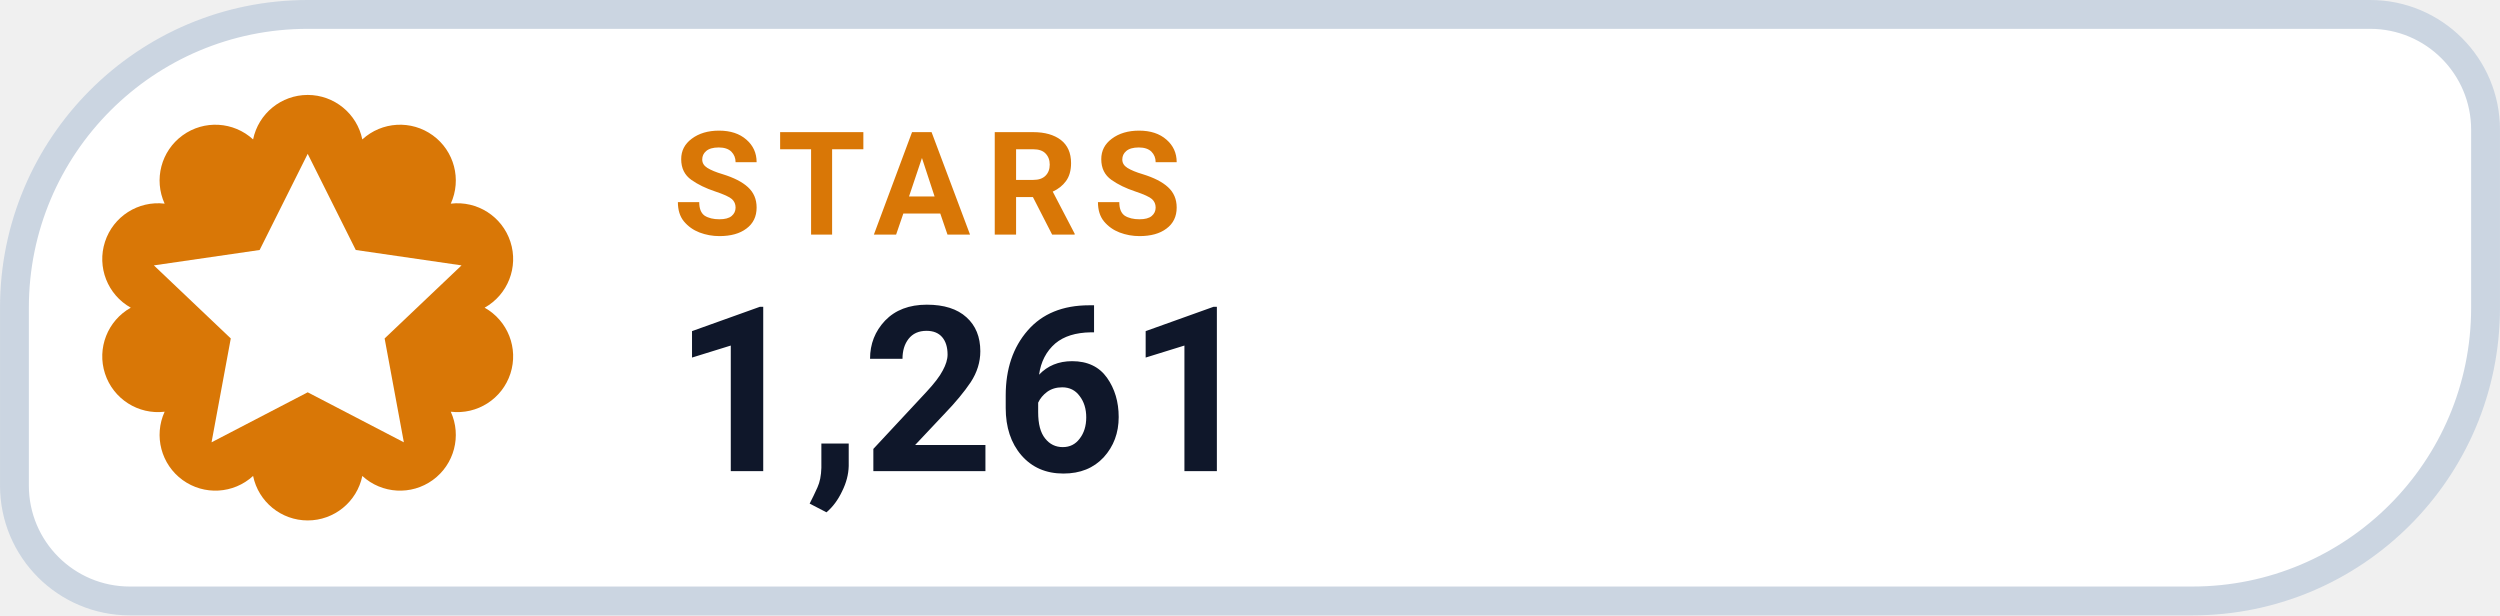
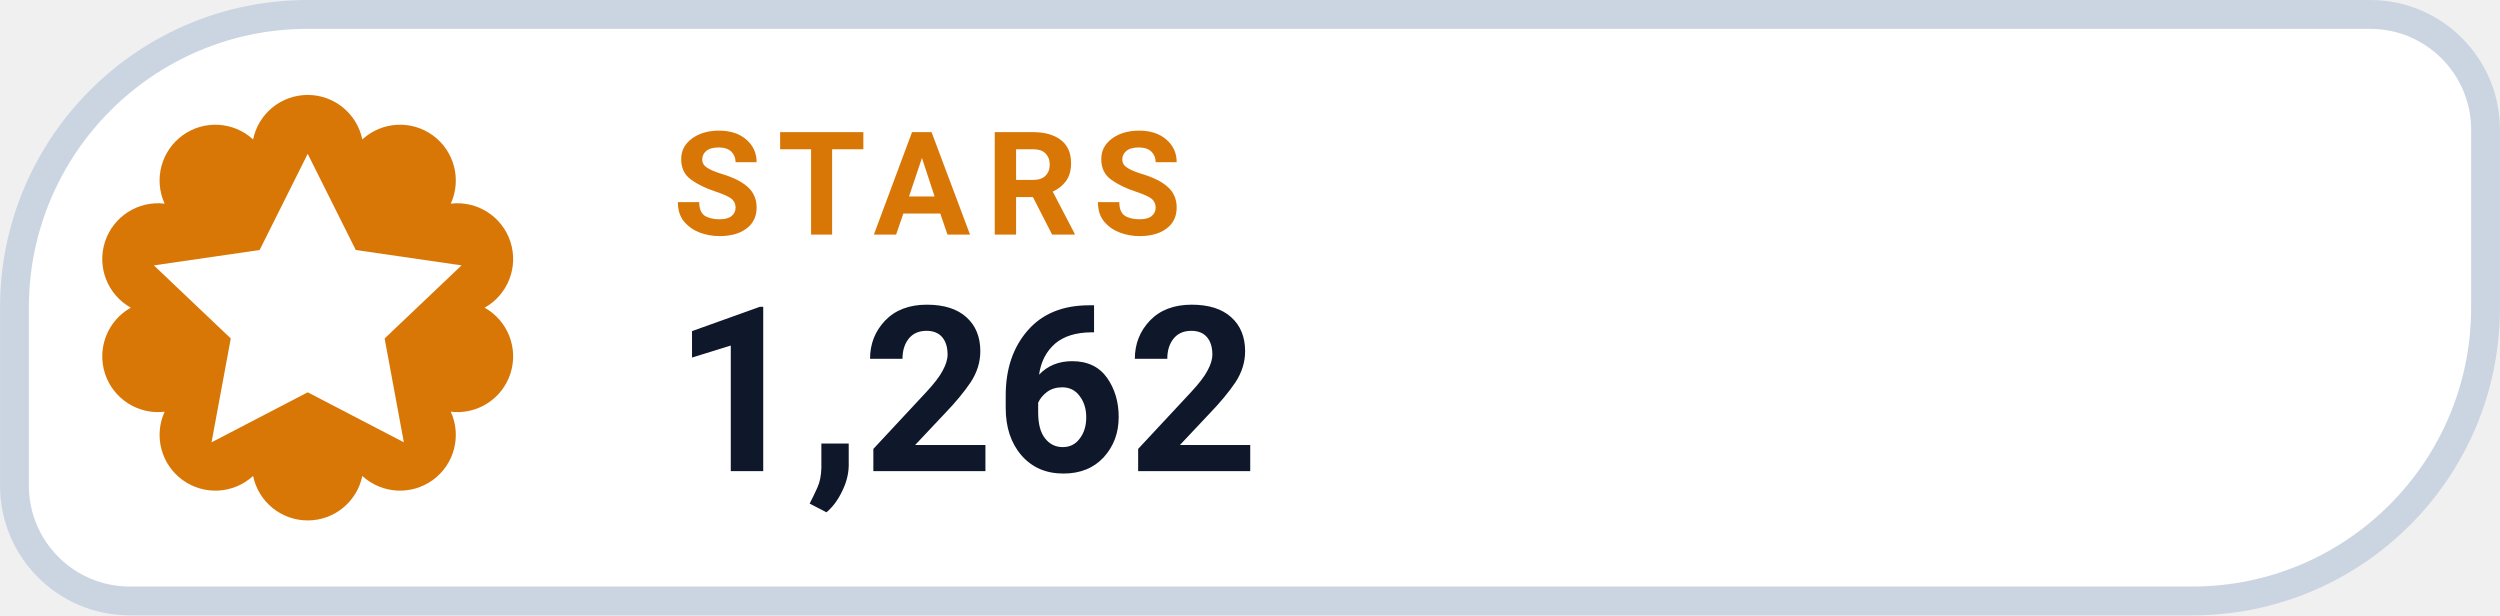
- <svg xmlns="http://www.w3.org/2000/svg" width="126" height="31.015" viewBox="0 0 130 32" role="img" aria-label="STARS 1,261">
+ <svg xmlns="http://www.w3.org/2000/svg" width="126" height="31.015" viewBox="0 0 130 32" role="img" aria-label="STARS 1,262">
  <path d="M 16.00 0.75 H 123.25 A 6.00 6.00 0 0 1 129.25 6.75 V 16.00 A 15.25 15.25 0 0 1 114.00 31.25 H 6.75 A 6.00 6.00 0 0 1 0.75 25.25 V 16.00 A 15.25 15.25 0 0 1 16.00 0.75 Z" fill="#FFFFFF" stroke="#CBD5E1" stroke-width="1.5" />
  <path d="M 13.16 7.25 A 2.90 2.90 0 0 1 18.84 7.25 A 2.90 2.90 0 0 1 23.44 10.59 A 2.90 2.90 0 0 1 25.20 16.00 A 2.90 2.90 0 0 1 23.44 21.41 A 2.90 2.90 0 0 1 18.84 24.75 A 2.90 2.90 0 0 1 13.16 24.75 A 2.90 2.90 0 0 1 8.56 21.41 A 2.90 2.90 0 0 1 6.80 16.00 A 2.90 2.90 0 0 1 8.56 10.59 A 2.90 2.90 0 0 1 13.16 7.25 Z" fill="#D97706" />
  <g transform="translate(16 16)" style="color:#FFFFFF;">
    <path d="M0 -8 l2.5 5 5.5 .8 -4 3.8 1 5.4 -5 -2.6 -5 2.6 1 -5.4 -4 -3.8 5.5 -.8 Z" fill="currentColor" />
  </g>
  <text x="35" y="12.2" fill="#D97706" font-family="-apple-system,BlinkMacSystemFont,'Segoe UI',Roboto,Helvetica,Arial,sans-serif" font-size="7.5" font-weight="700" letter-spacing=".8">STARS</text>
-   <text x="35" y="24.5" fill="#0F172A" font-family="-apple-system,BlinkMacSystemFont,'Segoe UI',Roboto,Helvetica,Arial,sans-serif" font-size="12" font-weight="750">1,261</text>
+   <text x="35" y="24.5" fill="#0F172A" font-family="-apple-system,BlinkMacSystemFont,'Segoe UI',Roboto,Helvetica,Arial,sans-serif" font-size="12" font-weight="750">1,262</text>
</svg>
